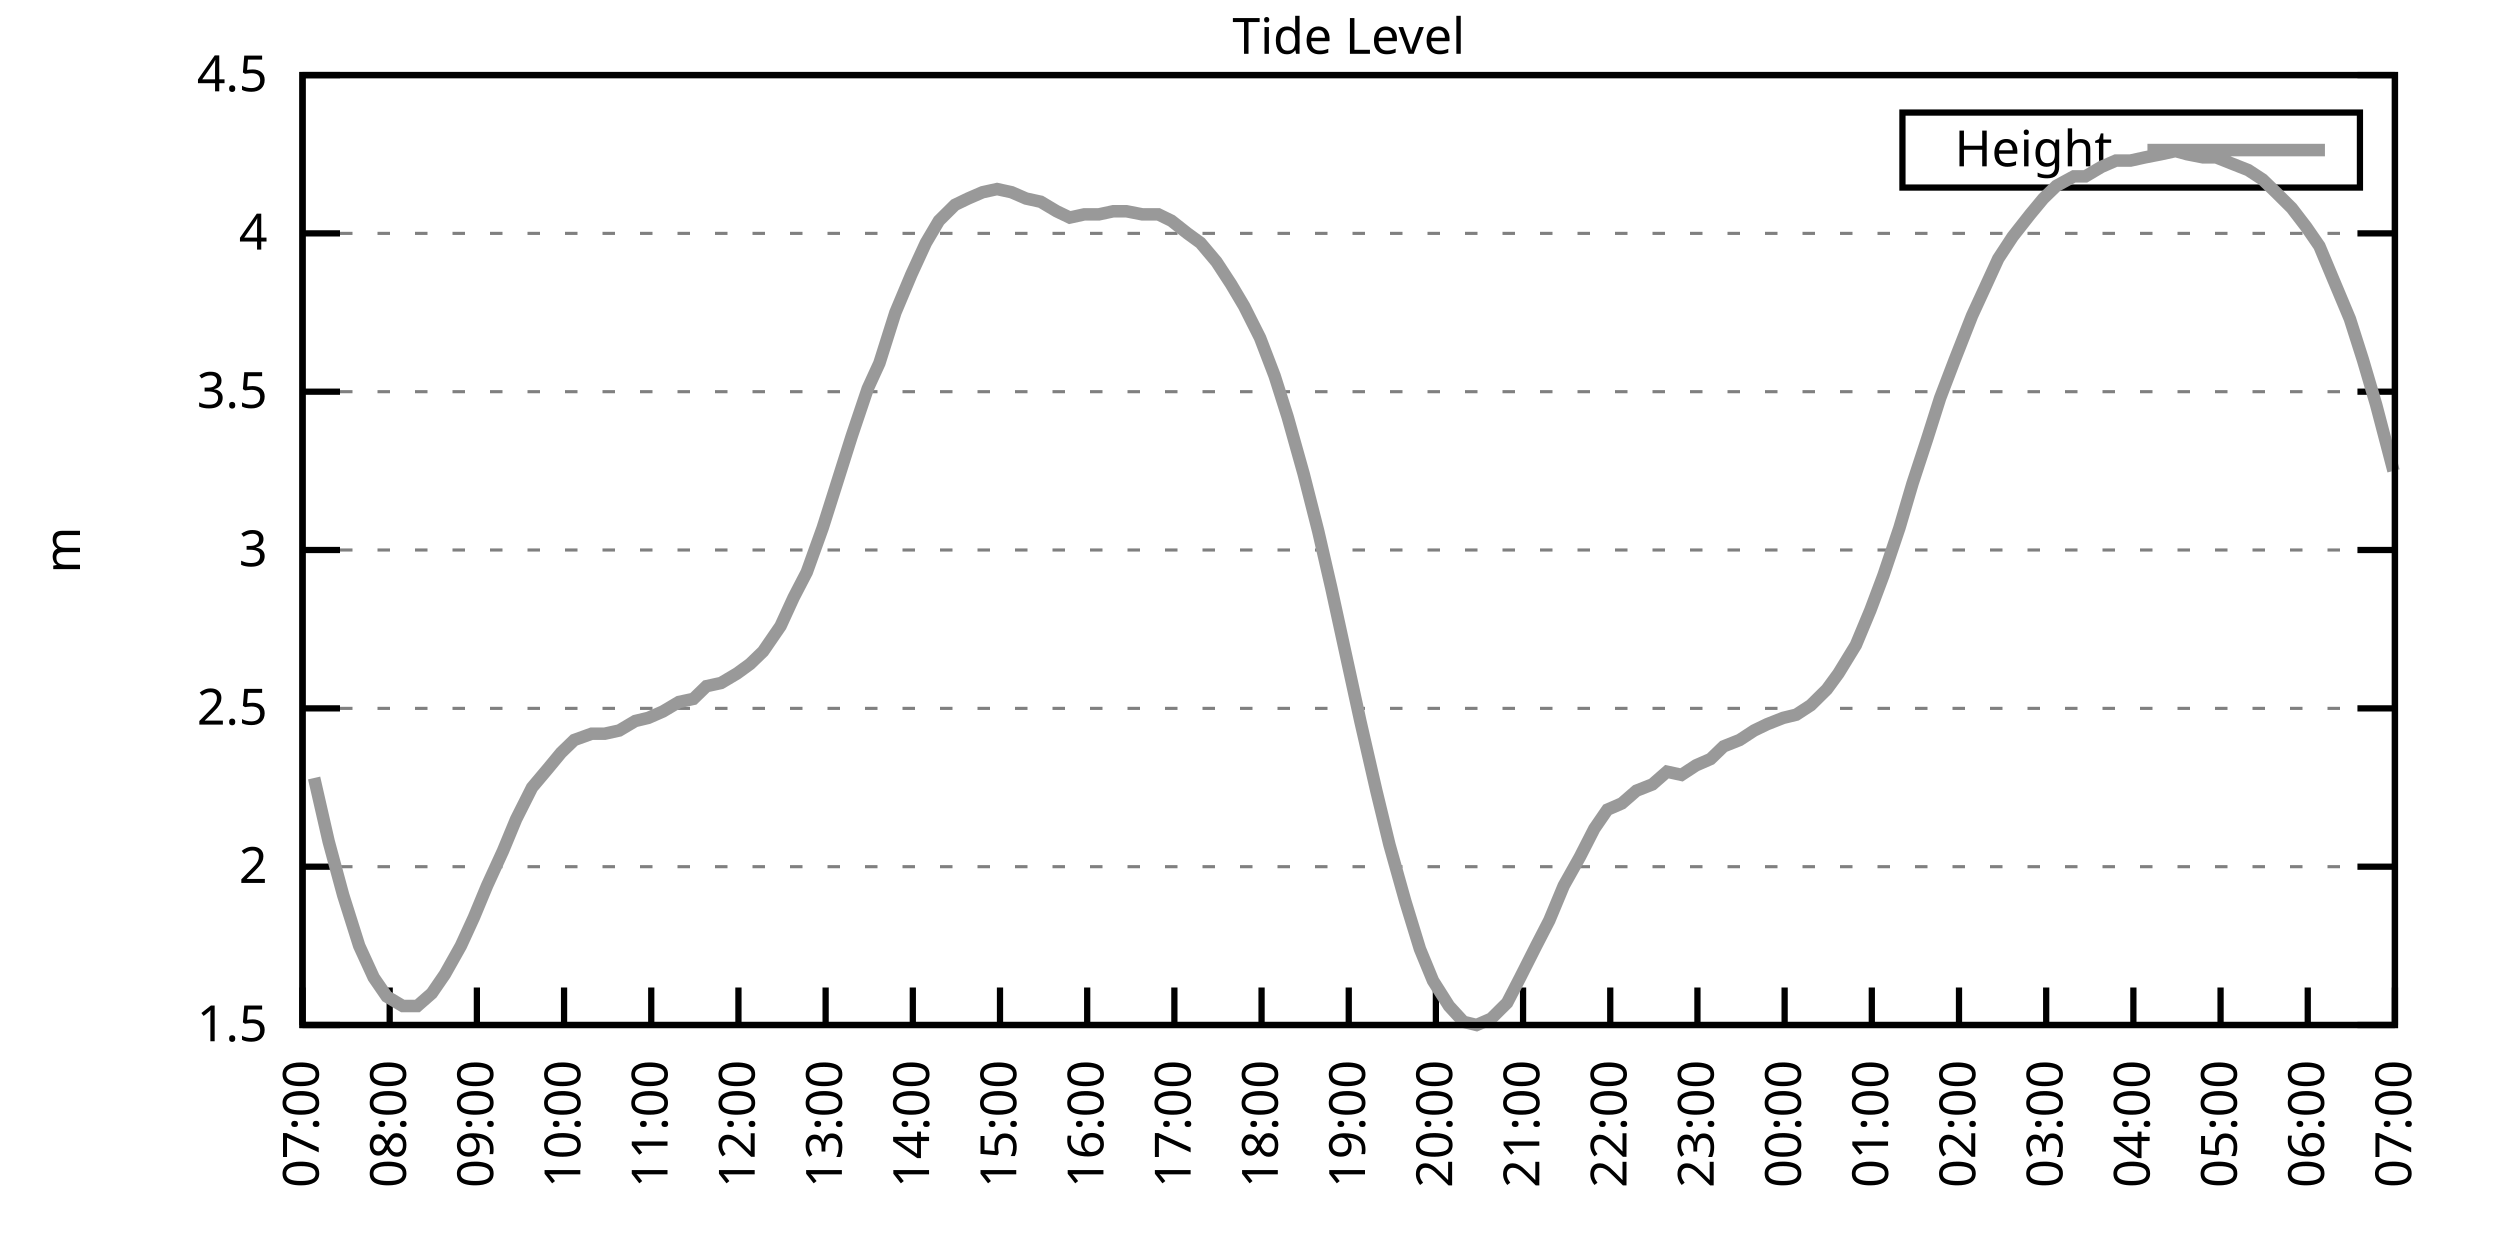
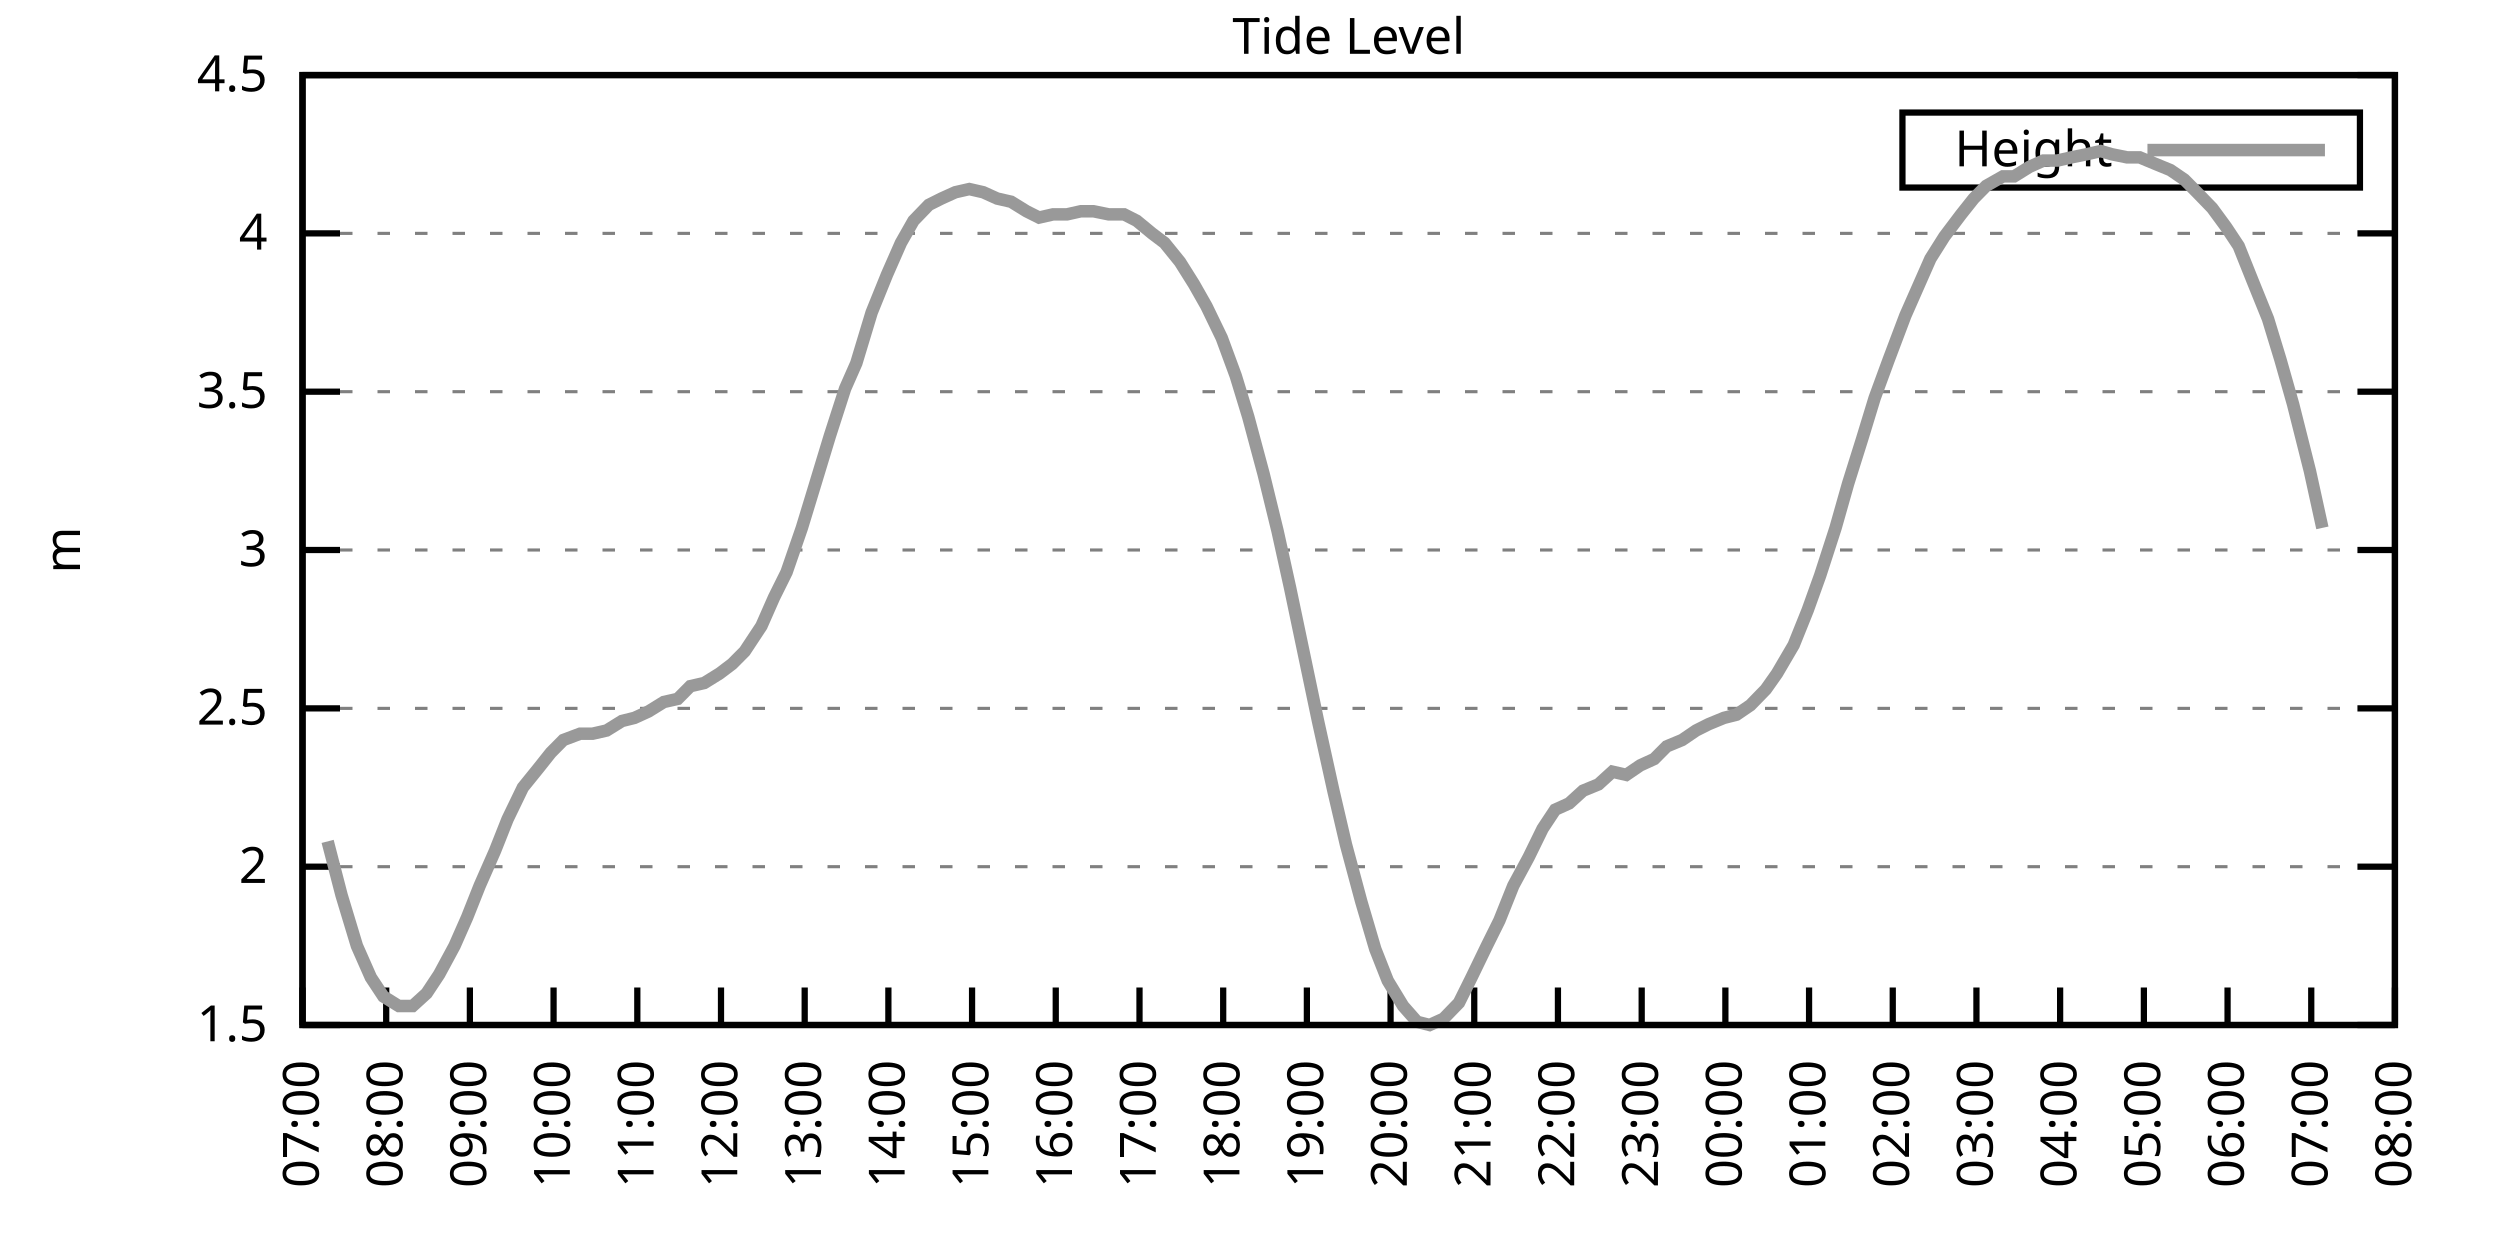
<svg xmlns="http://www.w3.org/2000/svg" xmlns:xlink="http://www.w3.org/1999/xlink" width="400" height="200" viewBox="0 0 400 200">
  <g id="gnuplot_canvas">
    <rect x="0" y="0" width="400" height="200" fill="none" />
    <defs>
      <circle id="gpDot" r="0.5" stroke-width="0.5" stroke="currentColor" />
      <path id="gpPt0" stroke-width="0.333" stroke="currentColor" d="M-1,0 h2 M0,-1 v2" />
      <path id="gpPt1" stroke-width="0.333" stroke="currentColor" d="M-1,-1 L1,1 M1,-1 L-1,1" />
      <path id="gpPt2" stroke-width="0.333" stroke="currentColor" d="M-1,0 L1,0 M0,-1 L0,1 M-1,-1 L1,1 M-1,1 L1,-1" />
      <rect id="gpPt3" stroke-width="0.333" stroke="currentColor" x="-1" y="-1" width="2" height="2" />
      <rect id="gpPt4" stroke-width="0.333" stroke="currentColor" fill="currentColor" x="-1" y="-1" width="2" height="2" />
      <circle id="gpPt5" stroke-width="0.333" stroke="currentColor" cx="0" cy="0" r="1" />
      <use xlink:href="#gpPt5" id="gpPt6" fill="currentColor" stroke="none" />
      <path id="gpPt7" stroke-width="0.333" stroke="currentColor" d="M0,-1.33 L-1.33,0.67 L1.33,0.67 z" />
      <use xlink:href="#gpPt7" id="gpPt8" fill="currentColor" stroke="none" />
      <use xlink:href="#gpPt7" id="gpPt9" stroke="currentColor" transform="rotate(180)" />
      <use xlink:href="#gpPt9" id="gpPt10" fill="currentColor" stroke="none" />
      <use xlink:href="#gpPt3" id="gpPt11" stroke="currentColor" transform="rotate(45)" />
      <use xlink:href="#gpPt11" id="gpPt12" fill="currentColor" stroke="none" />
      <path id="gpPt13" stroke-width="0.333" stroke="currentColor" d="M0,1.330 L1.265,0.411 L0.782,-1.067 L-0.782,-1.076 L-1.265,0.411 z" />
      <use xlink:href="#gpPt13" id="gpPt14" fill="currentColor" stroke="none" />
      <filter id="textbox" filterUnits="objectBoundingBox" x="0" y="0" height="1" width="1">
        <feFlood flood-color="white" flood-opacity="1" result="bgnd" />
        <feComposite in="SourceGraphic" in2="bgnd" operator="atop" />
      </filter>
      <filter id="greybox" filterUnits="objectBoundingBox" x="0" y="0" height="1" width="1">
        <feFlood flood-color="lightgrey" flood-opacity="1" result="grey" />
        <feComposite in="SourceGraphic" in2="grey" operator="atop" />
      </filter>
    </defs>
    <g fill="none" color="white" stroke="currentColor" stroke-width="1.00" stroke-linecap="butt" stroke-linejoin="miter">
</g>
    <g fill="none" color="black" stroke="currentColor" stroke-width="1.00" stroke-linecap="butt" stroke-linejoin="miter">
      <g stroke="none" shape-rendering="crispEdges">
        <polygon fill="rgb(255, 255, 255)" points="48.40,164.00 383.18,164.00 383.18,12.02 48.40,12.02 " />
      </g>
    </g>
    <g fill="none" color="black" stroke="currentColor" stroke-width="1.00" stroke-linecap="butt" stroke-linejoin="miter">
</g>
    <g fill="none" color="black" stroke="black" stroke-width="0.50" stroke-linecap="butt" stroke-linejoin="miter">
</g>
    <g fill="none" color="gray" stroke="currentColor" stroke-width="0.50" stroke-linecap="butt" stroke-linejoin="miter">
      <path stroke="gray" stroke-dasharray="2,4" class="gridline" d="M48.40,164.00 L383.19,164.00  " />
    </g>
    <g fill="none" color="gray" stroke="gray" stroke-width="1.00" stroke-linecap="butt" stroke-linejoin="miter">
</g>
    <g fill="none" color="black" stroke="currentColor" stroke-width="1.00" stroke-linecap="butt" stroke-linejoin="miter">
      <path stroke="black" d="M48.40,164.00 L54.40,164.00 M383.19,164.00 L377.19,164.00  " />
      <g transform="translate(42.80,166.60)" stroke="none" fill="black" font-family="Sans" font-size="8.00" text-anchor="end">
        <text>
          <tspan font-family="Sans"> 1.5</tspan>
        </text>
      </g>
    </g>
    <g fill="none" color="black" stroke="currentColor" stroke-width="1.00" stroke-linecap="butt" stroke-linejoin="miter">
</g>
    <g fill="none" color="black" stroke="black" stroke-width="0.50" stroke-linecap="butt" stroke-linejoin="miter">
</g>
    <g fill="none" color="gray" stroke="currentColor" stroke-width="0.50" stroke-linecap="butt" stroke-linejoin="miter">
      <path stroke="gray" stroke-dasharray="2,4" class="gridline" d="M48.40,138.67 L383.19,138.67  " />
    </g>
    <g fill="none" color="gray" stroke="gray" stroke-width="1.00" stroke-linecap="butt" stroke-linejoin="miter">
</g>
    <g fill="none" color="black" stroke="currentColor" stroke-width="1.00" stroke-linecap="butt" stroke-linejoin="miter">
      <path stroke="black" d="M48.40,138.67 L54.40,138.67 M383.19,138.67 L377.19,138.67  " />
      <g transform="translate(42.80,141.27)" stroke="none" fill="black" font-family="Sans" font-size="8.00" text-anchor="end">
        <text>
          <tspan font-family="Sans"> 2</tspan>
        </text>
      </g>
    </g>
    <g fill="none" color="black" stroke="currentColor" stroke-width="1.00" stroke-linecap="butt" stroke-linejoin="miter">
</g>
    <g fill="none" color="black" stroke="black" stroke-width="0.50" stroke-linecap="butt" stroke-linejoin="miter">
</g>
    <g fill="none" color="gray" stroke="currentColor" stroke-width="0.50" stroke-linecap="butt" stroke-linejoin="miter">
      <path stroke="gray" stroke-dasharray="2,4" class="gridline" d="M48.40,113.34 L383.19,113.34  " />
    </g>
    <g fill="none" color="gray" stroke="gray" stroke-width="1.00" stroke-linecap="butt" stroke-linejoin="miter">
</g>
    <g fill="none" color="black" stroke="currentColor" stroke-width="1.00" stroke-linecap="butt" stroke-linejoin="miter">
      <path stroke="black" d="M48.40,113.34 L54.40,113.34 M383.19,113.34 L377.19,113.34  " />
      <g transform="translate(42.80,115.94)" stroke="none" fill="black" font-family="Sans" font-size="8.00" text-anchor="end">
        <text>
          <tspan font-family="Sans"> 2.5</tspan>
        </text>
      </g>
    </g>
    <g fill="none" color="black" stroke="currentColor" stroke-width="1.00" stroke-linecap="butt" stroke-linejoin="miter">
</g>
    <g fill="none" color="black" stroke="black" stroke-width="0.50" stroke-linecap="butt" stroke-linejoin="miter">
</g>
    <g fill="none" color="gray" stroke="currentColor" stroke-width="0.50" stroke-linecap="butt" stroke-linejoin="miter">
      <path stroke="gray" stroke-dasharray="2,4" class="gridline" d="M48.40,88.00 L383.19,88.00  " />
    </g>
    <g fill="none" color="gray" stroke="gray" stroke-width="1.00" stroke-linecap="butt" stroke-linejoin="miter">
</g>
    <g fill="none" color="black" stroke="currentColor" stroke-width="1.00" stroke-linecap="butt" stroke-linejoin="miter">
      <path stroke="black" d="M48.40,88.00 L54.40,88.00 M383.19,88.00 L377.19,88.00  " />
      <g transform="translate(42.80,90.60)" stroke="none" fill="black" font-family="Sans" font-size="8.00" text-anchor="end">
        <text>
          <tspan font-family="Sans"> 3</tspan>
        </text>
      </g>
    </g>
    <g fill="none" color="black" stroke="currentColor" stroke-width="1.00" stroke-linecap="butt" stroke-linejoin="miter">
</g>
    <g fill="none" color="black" stroke="black" stroke-width="0.50" stroke-linecap="butt" stroke-linejoin="miter">
</g>
    <g fill="none" color="gray" stroke="currentColor" stroke-width="0.50" stroke-linecap="butt" stroke-linejoin="miter">
      <path stroke="gray" stroke-dasharray="2,4" class="gridline" d="M48.40,62.67 L383.19,62.67  " />
    </g>
    <g fill="none" color="gray" stroke="gray" stroke-width="1.00" stroke-linecap="butt" stroke-linejoin="miter">
</g>
    <g fill="none" color="black" stroke="currentColor" stroke-width="1.00" stroke-linecap="butt" stroke-linejoin="miter">
      <path stroke="black" d="M48.40,62.67 L54.40,62.67 M383.19,62.67 L377.19,62.67  " />
      <g transform="translate(42.80,65.27)" stroke="none" fill="black" font-family="Sans" font-size="8.00" text-anchor="end">
        <text>
          <tspan font-family="Sans"> 3.5</tspan>
        </text>
      </g>
    </g>
    <g fill="none" color="black" stroke="currentColor" stroke-width="1.00" stroke-linecap="butt" stroke-linejoin="miter">
</g>
    <g fill="none" color="black" stroke="black" stroke-width="0.50" stroke-linecap="butt" stroke-linejoin="miter">
</g>
    <g fill="none" color="gray" stroke="currentColor" stroke-width="0.50" stroke-linecap="butt" stroke-linejoin="miter">
      <path stroke="gray" stroke-dasharray="2,4" class="gridline" d="M48.40,37.34 L383.19,37.34  " />
    </g>
    <g fill="none" color="gray" stroke="gray" stroke-width="1.00" stroke-linecap="butt" stroke-linejoin="miter">
</g>
    <g fill="none" color="black" stroke="currentColor" stroke-width="1.00" stroke-linecap="butt" stroke-linejoin="miter">
      <path stroke="black" d="M48.40,37.34 L54.40,37.34 M383.19,37.34 L377.19,37.34  " />
      <g transform="translate(42.80,39.94)" stroke="none" fill="black" font-family="Sans" font-size="8.00" text-anchor="end">
        <text>
          <tspan font-family="Sans"> 4</tspan>
        </text>
      </g>
    </g>
    <g fill="none" color="black" stroke="currentColor" stroke-width="1.00" stroke-linecap="butt" stroke-linejoin="miter">
</g>
    <g fill="none" color="black" stroke="black" stroke-width="0.50" stroke-linecap="butt" stroke-linejoin="miter">
</g>
    <g fill="none" color="gray" stroke="currentColor" stroke-width="0.50" stroke-linecap="butt" stroke-linejoin="miter">
      <path stroke="gray" stroke-dasharray="2,4" class="gridline" d="M48.40,12.01 L383.19,12.01  " />
    </g>
    <g fill="none" color="gray" stroke="gray" stroke-width="1.00" stroke-linecap="butt" stroke-linejoin="miter">
</g>
    <g fill="none" color="black" stroke="currentColor" stroke-width="1.00" stroke-linecap="butt" stroke-linejoin="miter">
      <path stroke="black" d="M48.40,12.01 L54.40,12.01 M383.19,12.01 L377.19,12.01  " />
      <g transform="translate(42.80,14.61)" stroke="none" fill="black" font-family="Sans" font-size="8.00" text-anchor="end">
        <text>
          <tspan font-family="Sans"> 4.5</tspan>
        </text>
      </g>
    </g>
    <g fill="none" color="black" stroke="currentColor" stroke-width="1.00" stroke-linecap="butt" stroke-linejoin="miter">
      <path stroke="black" d="M48.40,164.00 L48.40,158.00  " />
      <g transform="translate(51.00,169.60) rotate(270.00)" stroke="none" fill="black" font-family="Sans" font-size="8.00" text-anchor="end">
        <text>
          <tspan font-family="Sans">07:00</tspan>
        </text>
      </g>
    </g>
    <g fill="none" color="black" stroke="currentColor" stroke-width="1.00" stroke-linecap="butt" stroke-linejoin="miter">
-       <path stroke="black" d="M62.35,164.00 L62.35,158.00  " />
-       <g transform="translate(64.95,169.60) rotate(270.00)" stroke="none" fill="black" font-family="Sans" font-size="8.00" text-anchor="end">
+       <path stroke="black" d="M61.79,164.00 L61.79,158.00  " />
+       <g transform="translate(64.39,169.60) rotate(270.00)" stroke="none" fill="black" font-family="Sans" font-size="8.00" text-anchor="end">
        <text>
          <tspan font-family="Sans">08:00</tspan>
        </text>
      </g>
    </g>
    <g fill="none" color="black" stroke="currentColor" stroke-width="1.00" stroke-linecap="butt" stroke-linejoin="miter">
-       <path stroke="black" d="M76.30,164.00 L76.30,158.00  " />
-       <g transform="translate(78.90,169.60) rotate(270.00)" stroke="none" fill="black" font-family="Sans" font-size="8.00" text-anchor="end">
+       <path stroke="black" d="M75.18,164.00 L75.18,158.00  " />
+       <g transform="translate(77.78,169.60) rotate(270.00)" stroke="none" fill="black" font-family="Sans" font-size="8.00" text-anchor="end">
        <text>
          <tspan font-family="Sans">09:00</tspan>
        </text>
      </g>
    </g>
    <g fill="none" color="black" stroke="currentColor" stroke-width="1.00" stroke-linecap="butt" stroke-linejoin="miter">
-       <path stroke="black" d="M90.25,164.00 L90.25,158.00  " />
-       <g transform="translate(92.85,169.60) rotate(270.00)" stroke="none" fill="black" font-family="Sans" font-size="8.00" text-anchor="end">
+       <path stroke="black" d="M88.57,164.00 L88.57,158.00  " />
+       <g transform="translate(91.17,169.60) rotate(270.00)" stroke="none" fill="black" font-family="Sans" font-size="8.00" text-anchor="end">
        <text>
          <tspan font-family="Sans">10:00</tspan>
        </text>
      </g>
    </g>
    <g fill="none" color="black" stroke="currentColor" stroke-width="1.00" stroke-linecap="butt" stroke-linejoin="miter">
-       <path stroke="black" d="M104.20,164.00 L104.20,158.00  " />
-       <g transform="translate(106.80,169.60) rotate(270.00)" stroke="none" fill="black" font-family="Sans" font-size="8.00" text-anchor="end">
+       <path stroke="black" d="M101.97,164.00 L101.97,158.00  " />
+       <g transform="translate(104.57,169.60) rotate(270.00)" stroke="none" fill="black" font-family="Sans" font-size="8.00" text-anchor="end">
        <text>
          <tspan font-family="Sans">11:00</tspan>
        </text>
      </g>
    </g>
    <g fill="none" color="black" stroke="currentColor" stroke-width="1.00" stroke-linecap="butt" stroke-linejoin="miter">
-       <path stroke="black" d="M118.15,164.00 L118.15,158.00  " />
-       <g transform="translate(120.75,169.60) rotate(270.00)" stroke="none" fill="black" font-family="Sans" font-size="8.00" text-anchor="end">
+       <path stroke="black" d="M115.36,164.00 L115.36,158.00  " />
+       <g transform="translate(117.96,169.60) rotate(270.00)" stroke="none" fill="black" font-family="Sans" font-size="8.00" text-anchor="end">
        <text>
          <tspan font-family="Sans">12:00</tspan>
        </text>
      </g>
    </g>
    <g fill="none" color="black" stroke="currentColor" stroke-width="1.00" stroke-linecap="butt" stroke-linejoin="miter">
-       <path stroke="black" d="M132.10,164.00 L132.10,158.00  " />
-       <g transform="translate(134.70,169.60) rotate(270.00)" stroke="none" fill="black" font-family="Sans" font-size="8.00" text-anchor="end">
+       <path stroke="black" d="M128.75,164.00 L128.75,158.00  " />
+       <g transform="translate(131.35,169.60) rotate(270.00)" stroke="none" fill="black" font-family="Sans" font-size="8.00" text-anchor="end">
        <text>
          <tspan font-family="Sans">13:00</tspan>
        </text>
      </g>
    </g>
    <g fill="none" color="black" stroke="currentColor" stroke-width="1.00" stroke-linecap="butt" stroke-linejoin="miter">
-       <path stroke="black" d="M146.05,164.00 L146.05,158.00  " />
-       <g transform="translate(148.65,169.60) rotate(270.00)" stroke="none" fill="black" font-family="Sans" font-size="8.00" text-anchor="end">
+       <path stroke="black" d="M142.14,164.00 L142.14,158.00  " />
+       <g transform="translate(144.74,169.60) rotate(270.00)" stroke="none" fill="black" font-family="Sans" font-size="8.00" text-anchor="end">
        <text>
          <tspan font-family="Sans">14:00</tspan>
        </text>
      </g>
    </g>
    <g fill="none" color="black" stroke="currentColor" stroke-width="1.00" stroke-linecap="butt" stroke-linejoin="miter">
-       <path stroke="black" d="M160.00,164.00 L160.00,158.00  " />
-       <g transform="translate(162.60,169.60) rotate(270.00)" stroke="none" fill="black" font-family="Sans" font-size="8.00" text-anchor="end">
+       <path stroke="black" d="M155.53,164.00 L155.53,158.00  " />
+       <g transform="translate(158.13,169.60) rotate(270.00)" stroke="none" fill="black" font-family="Sans" font-size="8.00" text-anchor="end">
        <text>
          <tspan font-family="Sans">15:00</tspan>
        </text>
      </g>
    </g>
    <g fill="none" color="black" stroke="currentColor" stroke-width="1.00" stroke-linecap="butt" stroke-linejoin="miter">
-       <path stroke="black" d="M173.95,164.00 L173.95,158.00  " />
-       <g transform="translate(176.55,169.60) rotate(270.00)" stroke="none" fill="black" font-family="Sans" font-size="8.00" text-anchor="end">
+       <path stroke="black" d="M168.92,164.00 L168.92,158.00  " />
+       <g transform="translate(171.52,169.60) rotate(270.00)" stroke="none" fill="black" font-family="Sans" font-size="8.00" text-anchor="end">
        <text>
          <tspan font-family="Sans">16:00</tspan>
        </text>
      </g>
    </g>
    <g fill="none" color="black" stroke="currentColor" stroke-width="1.00" stroke-linecap="butt" stroke-linejoin="miter">
-       <path stroke="black" d="M187.90,164.00 L187.90,158.00  " />
-       <g transform="translate(190.50,169.60) rotate(270.00)" stroke="none" fill="black" font-family="Sans" font-size="8.00" text-anchor="end">
+       <path stroke="black" d="M182.32,164.00 L182.32,158.00  " />
+       <g transform="translate(184.92,169.60) rotate(270.00)" stroke="none" fill="black" font-family="Sans" font-size="8.00" text-anchor="end">
        <text>
          <tspan font-family="Sans">17:00</tspan>
        </text>
      </g>
    </g>
    <g fill="none" color="black" stroke="currentColor" stroke-width="1.00" stroke-linecap="butt" stroke-linejoin="miter">
-       <path stroke="black" d="M201.85,164.00 L201.85,158.00  " />
-       <g transform="translate(204.45,169.60) rotate(270.00)" stroke="none" fill="black" font-family="Sans" font-size="8.00" text-anchor="end">
+       <path stroke="black" d="M195.71,164.00 L195.71,158.00  " />
+       <g transform="translate(198.31,169.60) rotate(270.00)" stroke="none" fill="black" font-family="Sans" font-size="8.00" text-anchor="end">
        <text>
          <tspan font-family="Sans">18:00</tspan>
        </text>
      </g>
    </g>
    <g fill="none" color="black" stroke="currentColor" stroke-width="1.00" stroke-linecap="butt" stroke-linejoin="miter">
-       <path stroke="black" d="M215.80,164.00 L215.80,158.00  " />
-       <g transform="translate(218.40,169.60) rotate(270.00)" stroke="none" fill="black" font-family="Sans" font-size="8.00" text-anchor="end">
+       <path stroke="black" d="M209.10,164.00 L209.10,158.00  " />
+       <g transform="translate(211.70,169.60) rotate(270.00)" stroke="none" fill="black" font-family="Sans" font-size="8.00" text-anchor="end">
        <text>
          <tspan font-family="Sans">19:00</tspan>
        </text>
      </g>
    </g>
    <g fill="none" color="black" stroke="currentColor" stroke-width="1.00" stroke-linecap="butt" stroke-linejoin="miter">
-       <path stroke="black" d="M229.74,164.00 L229.74,158.00  " />
-       <g transform="translate(232.34,169.60) rotate(270.00)" stroke="none" fill="black" font-family="Sans" font-size="8.00" text-anchor="end">
+       <path stroke="black" d="M222.49,164.00 L222.49,158.00  " />
+       <g transform="translate(225.09,169.60) rotate(270.00)" stroke="none" fill="black" font-family="Sans" font-size="8.00" text-anchor="end">
        <text>
          <tspan font-family="Sans">20:00</tspan>
        </text>
      </g>
    </g>
    <g fill="none" color="black" stroke="currentColor" stroke-width="1.00" stroke-linecap="butt" stroke-linejoin="miter">
-       <path stroke="black" d="M243.69,164.00 L243.69,158.00  " />
-       <g transform="translate(246.29,169.60) rotate(270.00)" stroke="none" fill="black" font-family="Sans" font-size="8.00" text-anchor="end">
+       <path stroke="black" d="M235.88,164.00 L235.88,158.00  " />
+       <g transform="translate(238.48,169.60) rotate(270.00)" stroke="none" fill="black" font-family="Sans" font-size="8.00" text-anchor="end">
        <text>
          <tspan font-family="Sans">21:00</tspan>
        </text>
      </g>
    </g>
    <g fill="none" color="black" stroke="currentColor" stroke-width="1.00" stroke-linecap="butt" stroke-linejoin="miter">
-       <path stroke="black" d="M257.64,164.00 L257.64,158.00  " />
-       <g transform="translate(260.24,169.60) rotate(270.00)" stroke="none" fill="black" font-family="Sans" font-size="8.00" text-anchor="end">
+       <path stroke="black" d="M249.27,164.00 L249.27,158.00  " />
+       <g transform="translate(251.87,169.60) rotate(270.00)" stroke="none" fill="black" font-family="Sans" font-size="8.00" text-anchor="end">
        <text>
          <tspan font-family="Sans">22:00</tspan>
        </text>
      </g>
    </g>
    <g fill="none" color="black" stroke="currentColor" stroke-width="1.00" stroke-linecap="butt" stroke-linejoin="miter">
-       <path stroke="black" d="M271.59,164.00 L271.59,158.00  " />
-       <g transform="translate(274.19,169.60) rotate(270.00)" stroke="none" fill="black" font-family="Sans" font-size="8.00" text-anchor="end">
+       <path stroke="black" d="M262.67,164.00 L262.67,158.00  " />
+       <g transform="translate(265.27,169.60) rotate(270.00)" stroke="none" fill="black" font-family="Sans" font-size="8.00" text-anchor="end">
        <text>
          <tspan font-family="Sans">23:00</tspan>
        </text>
      </g>
    </g>
    <g fill="none" color="black" stroke="currentColor" stroke-width="1.00" stroke-linecap="butt" stroke-linejoin="miter">
-       <path stroke="black" d="M285.54,164.00 L285.54,158.00  " />
-       <g transform="translate(288.14,169.60) rotate(270.00)" stroke="none" fill="black" font-family="Sans" font-size="8.00" text-anchor="end">
+       <path stroke="black" d="M276.06,164.00 L276.06,158.00  " />
+       <g transform="translate(278.66,169.60) rotate(270.00)" stroke="none" fill="black" font-family="Sans" font-size="8.00" text-anchor="end">
        <text>
          <tspan font-family="Sans">00:00</tspan>
        </text>
      </g>
    </g>
    <g fill="none" color="black" stroke="currentColor" stroke-width="1.00" stroke-linecap="butt" stroke-linejoin="miter">
-       <path stroke="black" d="M299.49,164.00 L299.49,158.00  " />
-       <g transform="translate(302.09,169.60) rotate(270.00)" stroke="none" fill="black" font-family="Sans" font-size="8.00" text-anchor="end">
+       <path stroke="black" d="M289.45,164.00 L289.45,158.00  " />
+       <g transform="translate(292.05,169.60) rotate(270.00)" stroke="none" fill="black" font-family="Sans" font-size="8.00" text-anchor="end">
        <text>
          <tspan font-family="Sans">01:00</tspan>
        </text>
      </g>
    </g>
    <g fill="none" color="black" stroke="currentColor" stroke-width="1.00" stroke-linecap="butt" stroke-linejoin="miter">
-       <path stroke="black" d="M313.44,164.00 L313.44,158.00  " />
-       <g transform="translate(316.04,169.60) rotate(270.00)" stroke="none" fill="black" font-family="Sans" font-size="8.00" text-anchor="end">
+       <path stroke="black" d="M302.84,164.00 L302.84,158.00  " />
+       <g transform="translate(305.44,169.60) rotate(270.00)" stroke="none" fill="black" font-family="Sans" font-size="8.00" text-anchor="end">
        <text>
          <tspan font-family="Sans">02:00</tspan>
        </text>
      </g>
    </g>
    <g fill="none" color="black" stroke="currentColor" stroke-width="1.00" stroke-linecap="butt" stroke-linejoin="miter">
-       <path stroke="black" d="M327.39,164.00 L327.39,158.00  " />
-       <g transform="translate(329.99,169.60) rotate(270.00)" stroke="none" fill="black" font-family="Sans" font-size="8.00" text-anchor="end">
+       <path stroke="black" d="M316.23,164.00 L316.23,158.00  " />
+       <g transform="translate(318.83,169.60) rotate(270.00)" stroke="none" fill="black" font-family="Sans" font-size="8.00" text-anchor="end">
        <text>
          <tspan font-family="Sans">03:00</tspan>
        </text>
      </g>
    </g>
    <g fill="none" color="black" stroke="currentColor" stroke-width="1.00" stroke-linecap="butt" stroke-linejoin="miter">
-       <path stroke="black" d="M341.34,164.00 L341.34,158.00  " />
-       <g transform="translate(343.94,169.60) rotate(270.00)" stroke="none" fill="black" font-family="Sans" font-size="8.00" text-anchor="end">
+       <path stroke="black" d="M329.62,164.00 L329.62,158.00  " />
+       <g transform="translate(332.22,169.60) rotate(270.00)" stroke="none" fill="black" font-family="Sans" font-size="8.00" text-anchor="end">
        <text>
          <tspan font-family="Sans">04:00</tspan>
        </text>
      </g>
    </g>
    <g fill="none" color="black" stroke="currentColor" stroke-width="1.00" stroke-linecap="butt" stroke-linejoin="miter">
-       <path stroke="black" d="M355.29,164.00 L355.29,158.00  " />
-       <g transform="translate(357.89,169.60) rotate(270.00)" stroke="none" fill="black" font-family="Sans" font-size="8.00" text-anchor="end">
+       <path stroke="black" d="M343.02,164.00 L343.02,158.00  " />
+       <g transform="translate(345.62,169.60) rotate(270.00)" stroke="none" fill="black" font-family="Sans" font-size="8.00" text-anchor="end">
        <text>
          <tspan font-family="Sans">05:00</tspan>
        </text>
      </g>
    </g>
    <g fill="none" color="black" stroke="currentColor" stroke-width="1.00" stroke-linecap="butt" stroke-linejoin="miter">
-       <path stroke="black" d="M369.24,164.00 L369.24,158.00  " />
-       <g transform="translate(371.84,169.60) rotate(270.00)" stroke="none" fill="black" font-family="Sans" font-size="8.00" text-anchor="end">
+       <path stroke="black" d="M356.41,164.00 L356.41,158.00  " />
+       <g transform="translate(359.01,169.60) rotate(270.00)" stroke="none" fill="black" font-family="Sans" font-size="8.00" text-anchor="end">
        <text>
          <tspan font-family="Sans">06:00</tspan>
+         </text>
+       </g>
+     </g>
+     <g fill="none" color="black" stroke="currentColor" stroke-width="1.00" stroke-linecap="butt" stroke-linejoin="miter">
+       <path stroke="black" d="M369.80,164.00 L369.80,158.00  " />
+       <g transform="translate(372.40,169.60) rotate(270.00)" stroke="none" fill="black" font-family="Sans" font-size="8.00" text-anchor="end">
+         <text>
+           <tspan font-family="Sans">07:00</tspan>
        </text>
      </g>
    </g>
    <g fill="none" color="black" stroke="currentColor" stroke-width="1.00" stroke-linecap="butt" stroke-linejoin="miter">
      <path stroke="black" d="M383.19,164.00 L383.19,158.00  " />
      <g transform="translate(385.79,169.60) rotate(270.00)" stroke="none" fill="black" font-family="Sans" font-size="8.00" text-anchor="end">
        <text>
-           <tspan font-family="Sans">07:00</tspan>
+           <tspan font-family="Sans">08:00</tspan>
        </text>
      </g>
    </g>
    <g fill="none" color="black" stroke="currentColor" stroke-width="1.00" stroke-linecap="butt" stroke-linejoin="miter">
</g>
    <g fill="none" color="black" stroke="currentColor" stroke-width="1.00" stroke-linecap="butt" stroke-linejoin="miter">
      <path stroke="black" d="M48.40,12.01 L48.40,164.00 L383.19,164.00 L383.19,12.01 L48.40,12.01 Z  " />
    </g>
    <g fill="none" color="black" stroke="currentColor" stroke-width="1.00" stroke-linecap="butt" stroke-linejoin="miter">
</g>
    <g fill="none" color="black" stroke="currentColor" stroke-width="1.00" stroke-linecap="butt" stroke-linejoin="miter">
      <path stroke="black" d="M304.39,30.01 L304.39,18.01 L377.59,18.01 L377.59,30.01 L304.39,30.01 Z  " />
    </g>
    <g id="Tide_level_plot_1">
      <g fill="none" color="white" stroke="black" stroke-width="2.00" stroke-linecap="butt" stroke-linejoin="miter">
</g>
      <g fill="none" color="black" stroke="currentColor" stroke-width="2.00" stroke-linecap="butt" stroke-linejoin="miter">
        <g transform="translate(337.99,26.61)" stroke="none" fill="black" font-family="Sans" font-size="8.00" text-anchor="end">
          <text>
            <tspan font-family="Sans">Height</tspan>
          </text>
        </g>
      </g>
      <g fill="none" color="black" stroke="currentColor" stroke-width="2.00" stroke-linecap="butt" stroke-linejoin="miter">
-         <path stroke="rgb(153, 153, 153)" d="M343.59,24.01 L371.99,24.01 M50.26,124.48 L52.58,134.62 L54.91,143.23 L57.47,151.33 L59.79,156.40 L61.88,159.44   L64.44,160.96 L66.77,160.96 L69.09,158.93 L71.18,155.89 L73.74,151.33 L75.83,146.77 L77.93,141.71 L80.48,136.14   L82.58,131.07 L85.13,126.00 L87.69,122.96 L89.78,120.43 L91.88,118.40 L94.67,117.39 L96.76,117.39 L99.08,116.88   L101.64,115.36 L103.73,114.86 L106.06,113.84 L108.62,112.32 L110.94,111.82 L113.03,109.79 L115.36,109.28 L117.92,107.76   L120.01,106.24 L122.10,104.22 L124.89,100.16 L126.98,95.60 L129.08,91.55 L131.63,84.46 L133.72,77.87 L136.28,69.77   L138.84,62.17 L140.70,58.11 L143.26,50.01 L145.81,43.93 L148.14,38.86 L150.23,35.32 L152.79,32.78 L154.88,31.77   L157.21,30.76 L159.53,30.25 L161.86,30.76 L164.18,31.77 L166.51,32.28 L169.06,33.80 L171.16,34.81 L173.48,34.30   L175.81,34.30 L178.13,33.80 L180.22,33.80 L182.78,34.30 L185.34,34.30 L187.43,35.32 L189.99,37.34 L192.08,38.86   L194.64,41.90 L196.96,45.45 L199.06,48.99 L201.61,54.06 L203.94,60.14 L206.03,66.73 L208.59,75.85 L210.91,84.97   L213.01,94.08 L215.33,104.72 L217.65,115.36 L220.21,126.51 L222.30,135.12 L224.86,144.24 L227.19,151.84 L229.28,156.91   L231.84,160.96 L234.16,163.49 L236.25,164.00 L238.58,162.99 L241.14,160.45 L243.23,156.40 L245.79,151.33 L247.88,147.28   L250.20,141.71 L252.76,137.15 L255.09,132.59 L257.18,129.55 L259.50,128.54 L261.83,126.51 L264.39,125.50 L266.71,123.47   L269.04,123.98 L271.36,122.46 L273.69,121.44 L275.78,119.42 L278.34,118.40 L280.66,116.88 L282.75,115.87 L285.31,114.86   L287.40,114.35 L289.73,112.83 L292.29,110.30 L294.15,107.76 L296.94,103.20 L299.26,97.63 L301.35,92.06 L303.91,84.46   L306.00,77.37 L308.33,70.27 L310.42,63.69 L312.74,57.61 L315.53,50.51 L317.63,45.95 L319.72,41.39 L322.04,37.85   L324.83,34.30 L326.93,31.77 L329.02,29.74 L331.81,28.22 L333.67,28.22 L336.23,26.70 L338.55,25.69 L340.88,25.69   L343.20,25.18 L345.76,24.68 L348.08,24.17 L349.94,24.68 L352.50,25.18 L354.59,25.18 L357.15,26.20 L359.71,27.21   L362.03,28.73 L364.13,30.76 L366.68,33.29 L369.01,36.33 L371.10,39.37 L373.43,44.94 L375.98,51.02 L378.08,57.61   L380.17,64.70 L382.96,75.34  " />
+         <path stroke="rgb(153, 153, 153)" d="M343.59,24.01 L371.99,24.01 M52.42,134.62 L54.65,143.23 L57.10,151.33 L59.34,156.40 L61.35,159.44 L63.80,160.96   L66.03,160.96 L68.26,158.93 L70.27,155.89 L72.73,151.33 L74.74,146.77 L76.75,141.71 L79.20,136.14 L81.21,131.07   L83.66,126.00 L86.12,122.96 L88.13,120.43 L90.14,118.40 L92.82,117.39 L94.82,117.39 L97.06,116.88 L99.51,115.36   L101.52,114.86 L103.75,113.84 L106.21,112.32 L108.44,111.82 L110.45,109.79 L112.68,109.28 L115.13,107.76 L117.14,106.24   L119.15,104.22 L121.83,100.16 L123.84,95.60 L125.85,91.55 L128.30,84.46 L130.31,77.87 L132.77,69.77 L135.22,62.17   L137.01,58.11 L139.46,50.01 L141.92,43.93 L144.15,38.86 L146.16,35.32 L148.61,32.78 L150.62,31.77 L152.85,30.76   L155.09,30.25 L157.32,30.76 L159.55,31.77 L161.78,32.28 L164.24,33.80 L166.25,34.81 L168.48,34.30 L170.71,34.30   L172.94,33.80 L174.95,33.80 L177.41,34.30 L179.86,34.30 L181.87,35.32 L184.32,37.34 L186.33,38.86 L188.79,41.90   L191.02,45.45 L193.03,48.99 L195.48,54.06 L197.72,60.14 L199.73,66.73 L202.18,75.85 L204.41,84.97 L206.42,94.08   L208.65,104.72 L210.88,115.36 L213.34,126.51 L215.35,135.12 L217.80,144.24 L220.04,151.84 L222.04,156.91 L224.50,160.96   L226.73,163.49 L228.74,164.00 L230.97,162.99 L233.43,160.45 L235.44,156.40 L237.89,151.33 L239.90,147.28 L242.13,141.71   L244.59,137.15 L246.82,132.59 L248.83,129.55 L251.06,128.54 L253.29,126.51 L255.75,125.50 L257.98,123.47 L260.21,123.98   L262.44,122.46 L264.67,121.44 L266.68,119.42 L269.14,118.40 L271.37,116.88 L273.38,115.87 L275.83,114.86 L277.84,114.35   L280.07,112.83 L282.53,110.30 L284.32,107.76 L286.99,103.20 L289.23,97.63 L291.23,92.06 L293.69,84.46 L295.70,77.37   L297.93,70.27 L299.94,63.69 L302.17,57.61 L304.85,50.51 L306.86,45.95 L308.87,41.39 L311.10,37.85 L313.78,34.30   L315.79,31.77 L317.79,29.74 L320.47,28.22 L322.26,28.22 L324.71,26.70 L326.95,25.69 L329.18,25.69 L331.41,25.18   L333.86,24.68 L336.10,24.17 L337.88,24.68 L340.34,25.18 L342.35,25.18 L344.80,26.20 L347.26,27.21 L349.49,28.73   L351.50,30.76 L353.95,33.29 L356.18,36.33 L358.19,39.37 L360.42,44.94 L362.88,51.02 L364.89,57.61 L366.90,64.70   L369.58,75.34 L371.58,84.46  " />
      </g>
    </g>
    <g fill="none" color="black" stroke="currentColor" stroke-width="2.00" stroke-linecap="butt" stroke-linejoin="miter">
</g>
    <g fill="none" color="black" stroke="black" stroke-width="1.00" stroke-linecap="butt" stroke-linejoin="miter">
</g>
    <g fill="none" color="black" stroke="currentColor" stroke-width="1.00" stroke-linecap="butt" stroke-linejoin="miter">
      <path stroke="black" d="M48.40,12.01 L48.40,164.00 L383.19,164.00 L383.19,12.01 L48.40,12.01 Z  " />
      <g transform="translate(12.80,88.01) rotate(270.00)" stroke="none" fill="black" font-family="Sans" font-size="8.00" text-anchor="middle">
        <text>
          <tspan font-family="Sans">m</tspan>
        </text>
      </g>
    </g>
    <g fill="none" color="black" stroke="currentColor" stroke-width="1.00" stroke-linecap="butt" stroke-linejoin="miter">
</g>
    <g fill="none" color="black" stroke="currentColor" stroke-width="1.00" stroke-linecap="butt" stroke-linejoin="miter">
      <g transform="translate(215.79,8.61)" stroke="none" fill="black" font-family="Sans" font-size="8.00" text-anchor="middle">
        <text>
          <tspan font-family="Sans">Tide Level</tspan>
        </text>
      </g>
    </g>
    <g fill="none" color="black" stroke="currentColor" stroke-width="1.00" stroke-linecap="butt" stroke-linejoin="miter">
</g>
  </g>
</svg>
